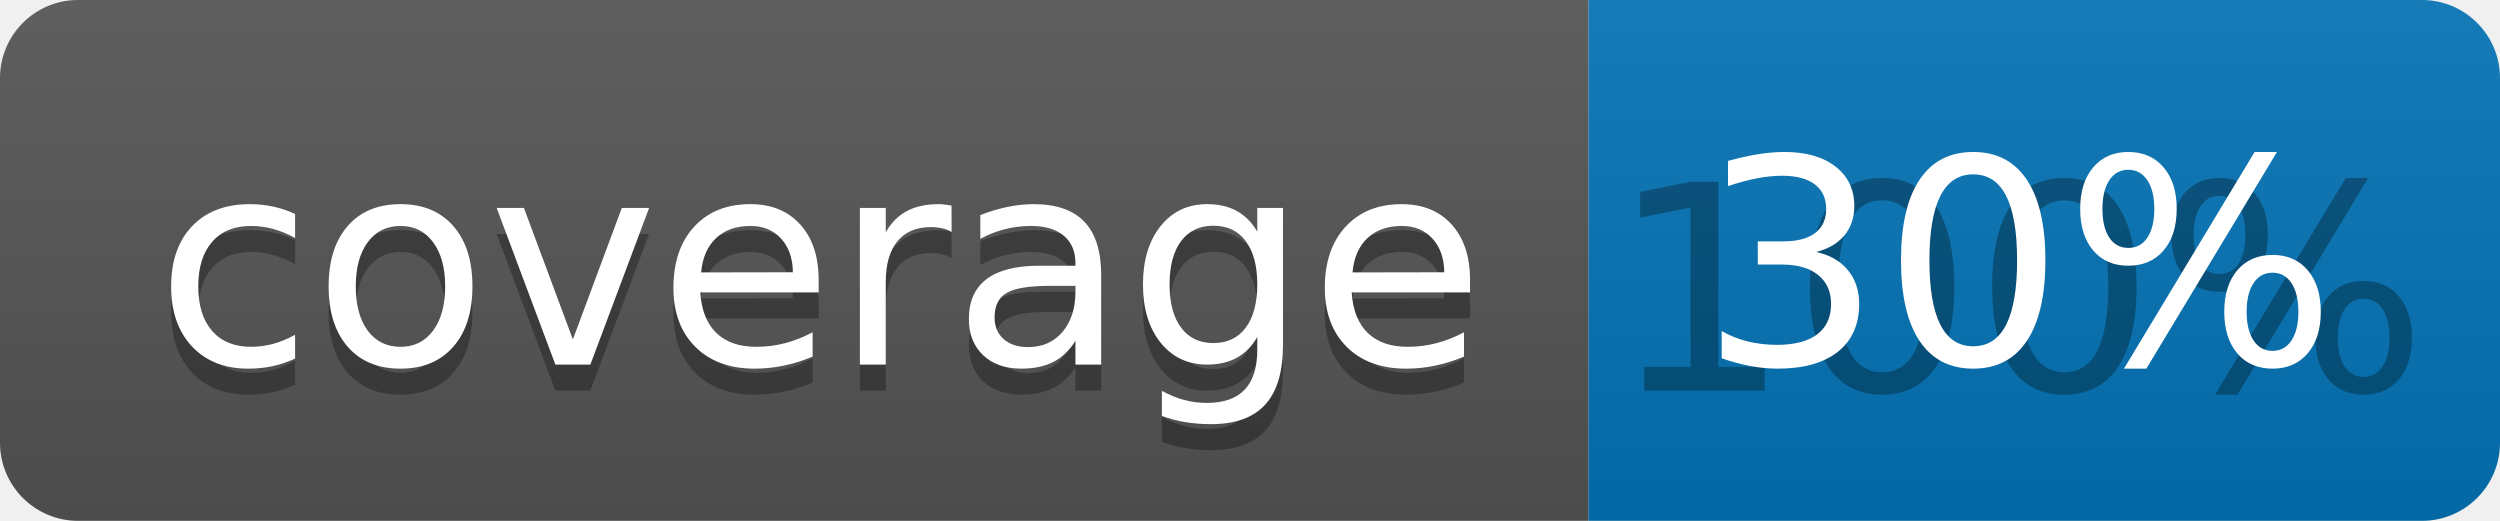
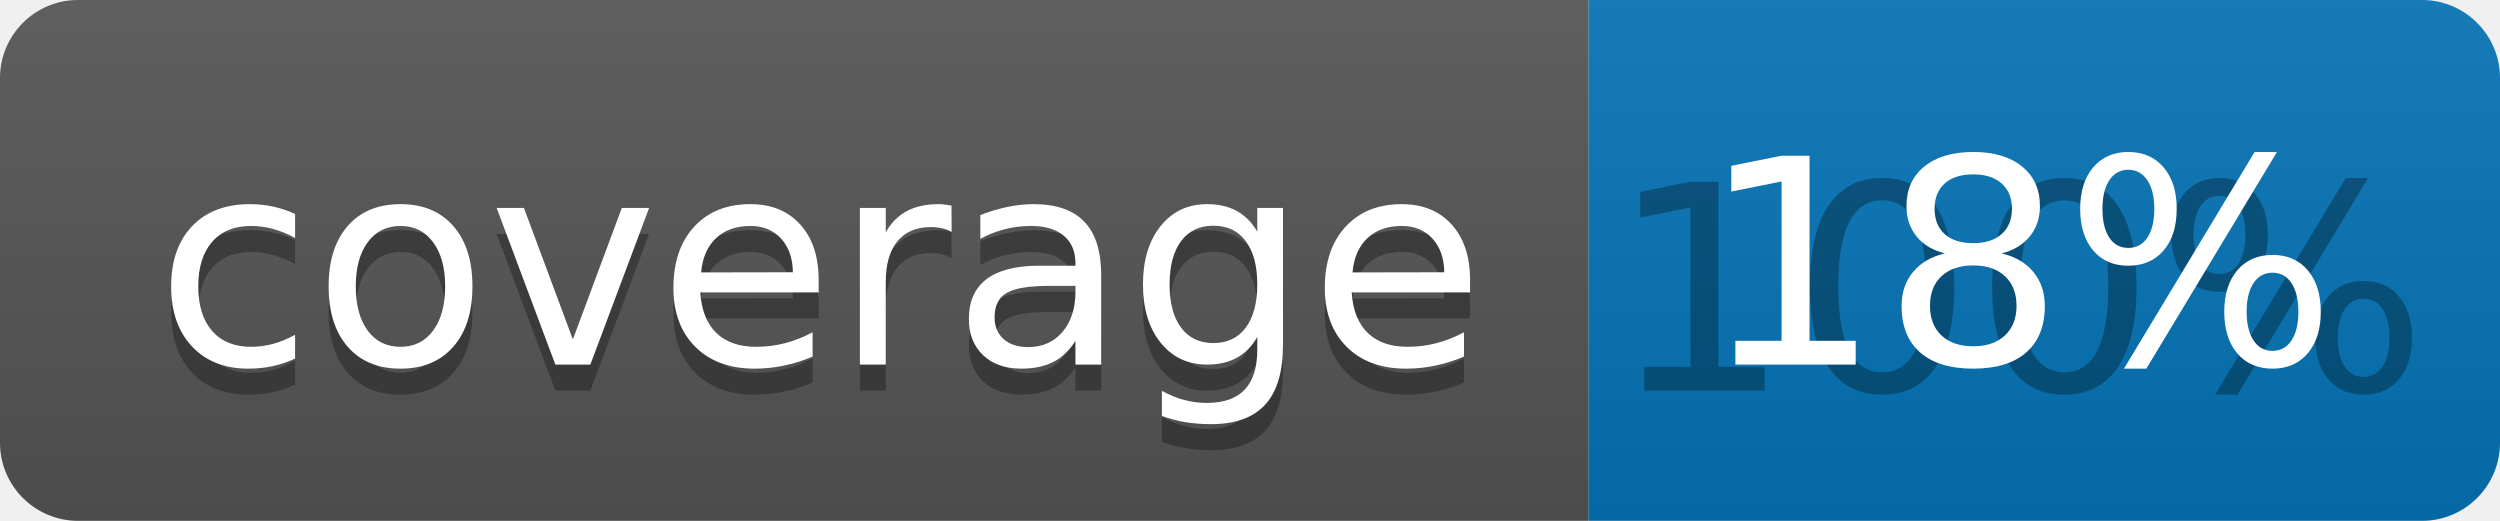
<svg xmlns="http://www.w3.org/2000/svg" width="96" height="20">
  <linearGradient id="b" x2="0" y2="100%">
    <stop offset="0" stop-color="#bbb" stop-opacity=".1" />
    <stop offset="1" stop-opacity=".1" />
  </linearGradient>
  <clipPath id="a">
    <rect width="96" height="20" rx="3" fill="#fff" />
  </clipPath>
  <g clip-path="url(#a)">
    <path fill="#555" d="M0 0h61v20H0z" />
    <path fill="#0374B5" d="M61 0h35v20H61z" />
    <path fill="url(#b)" d="M0 0h96v20H0z" />
  </g>
  <g fill="#fff" text-anchor="middle" font-family="DejaVu Sans,Verdana,Geneva,sans-serif" font-size="110">
    <text x="315" y="150" fill="#010101" fill-opacity=".3" transform="scale(.1)" textLength="510">coverage</text>
    <text x="315" y="140" transform="scale(.1)" textLength="510">coverage</text>
    <text x="775" y="150" fill="#010101" fill-opacity=".3" transform="scale(.1)" textLength="250">100%</text>
-     <text x="775" y="140" transform="scale(.1)" textLength="250">30%</text>
+     <text x="775" y="140" transform="scale(.1)" textLength="250">18%</text>
  </g>
</svg>
